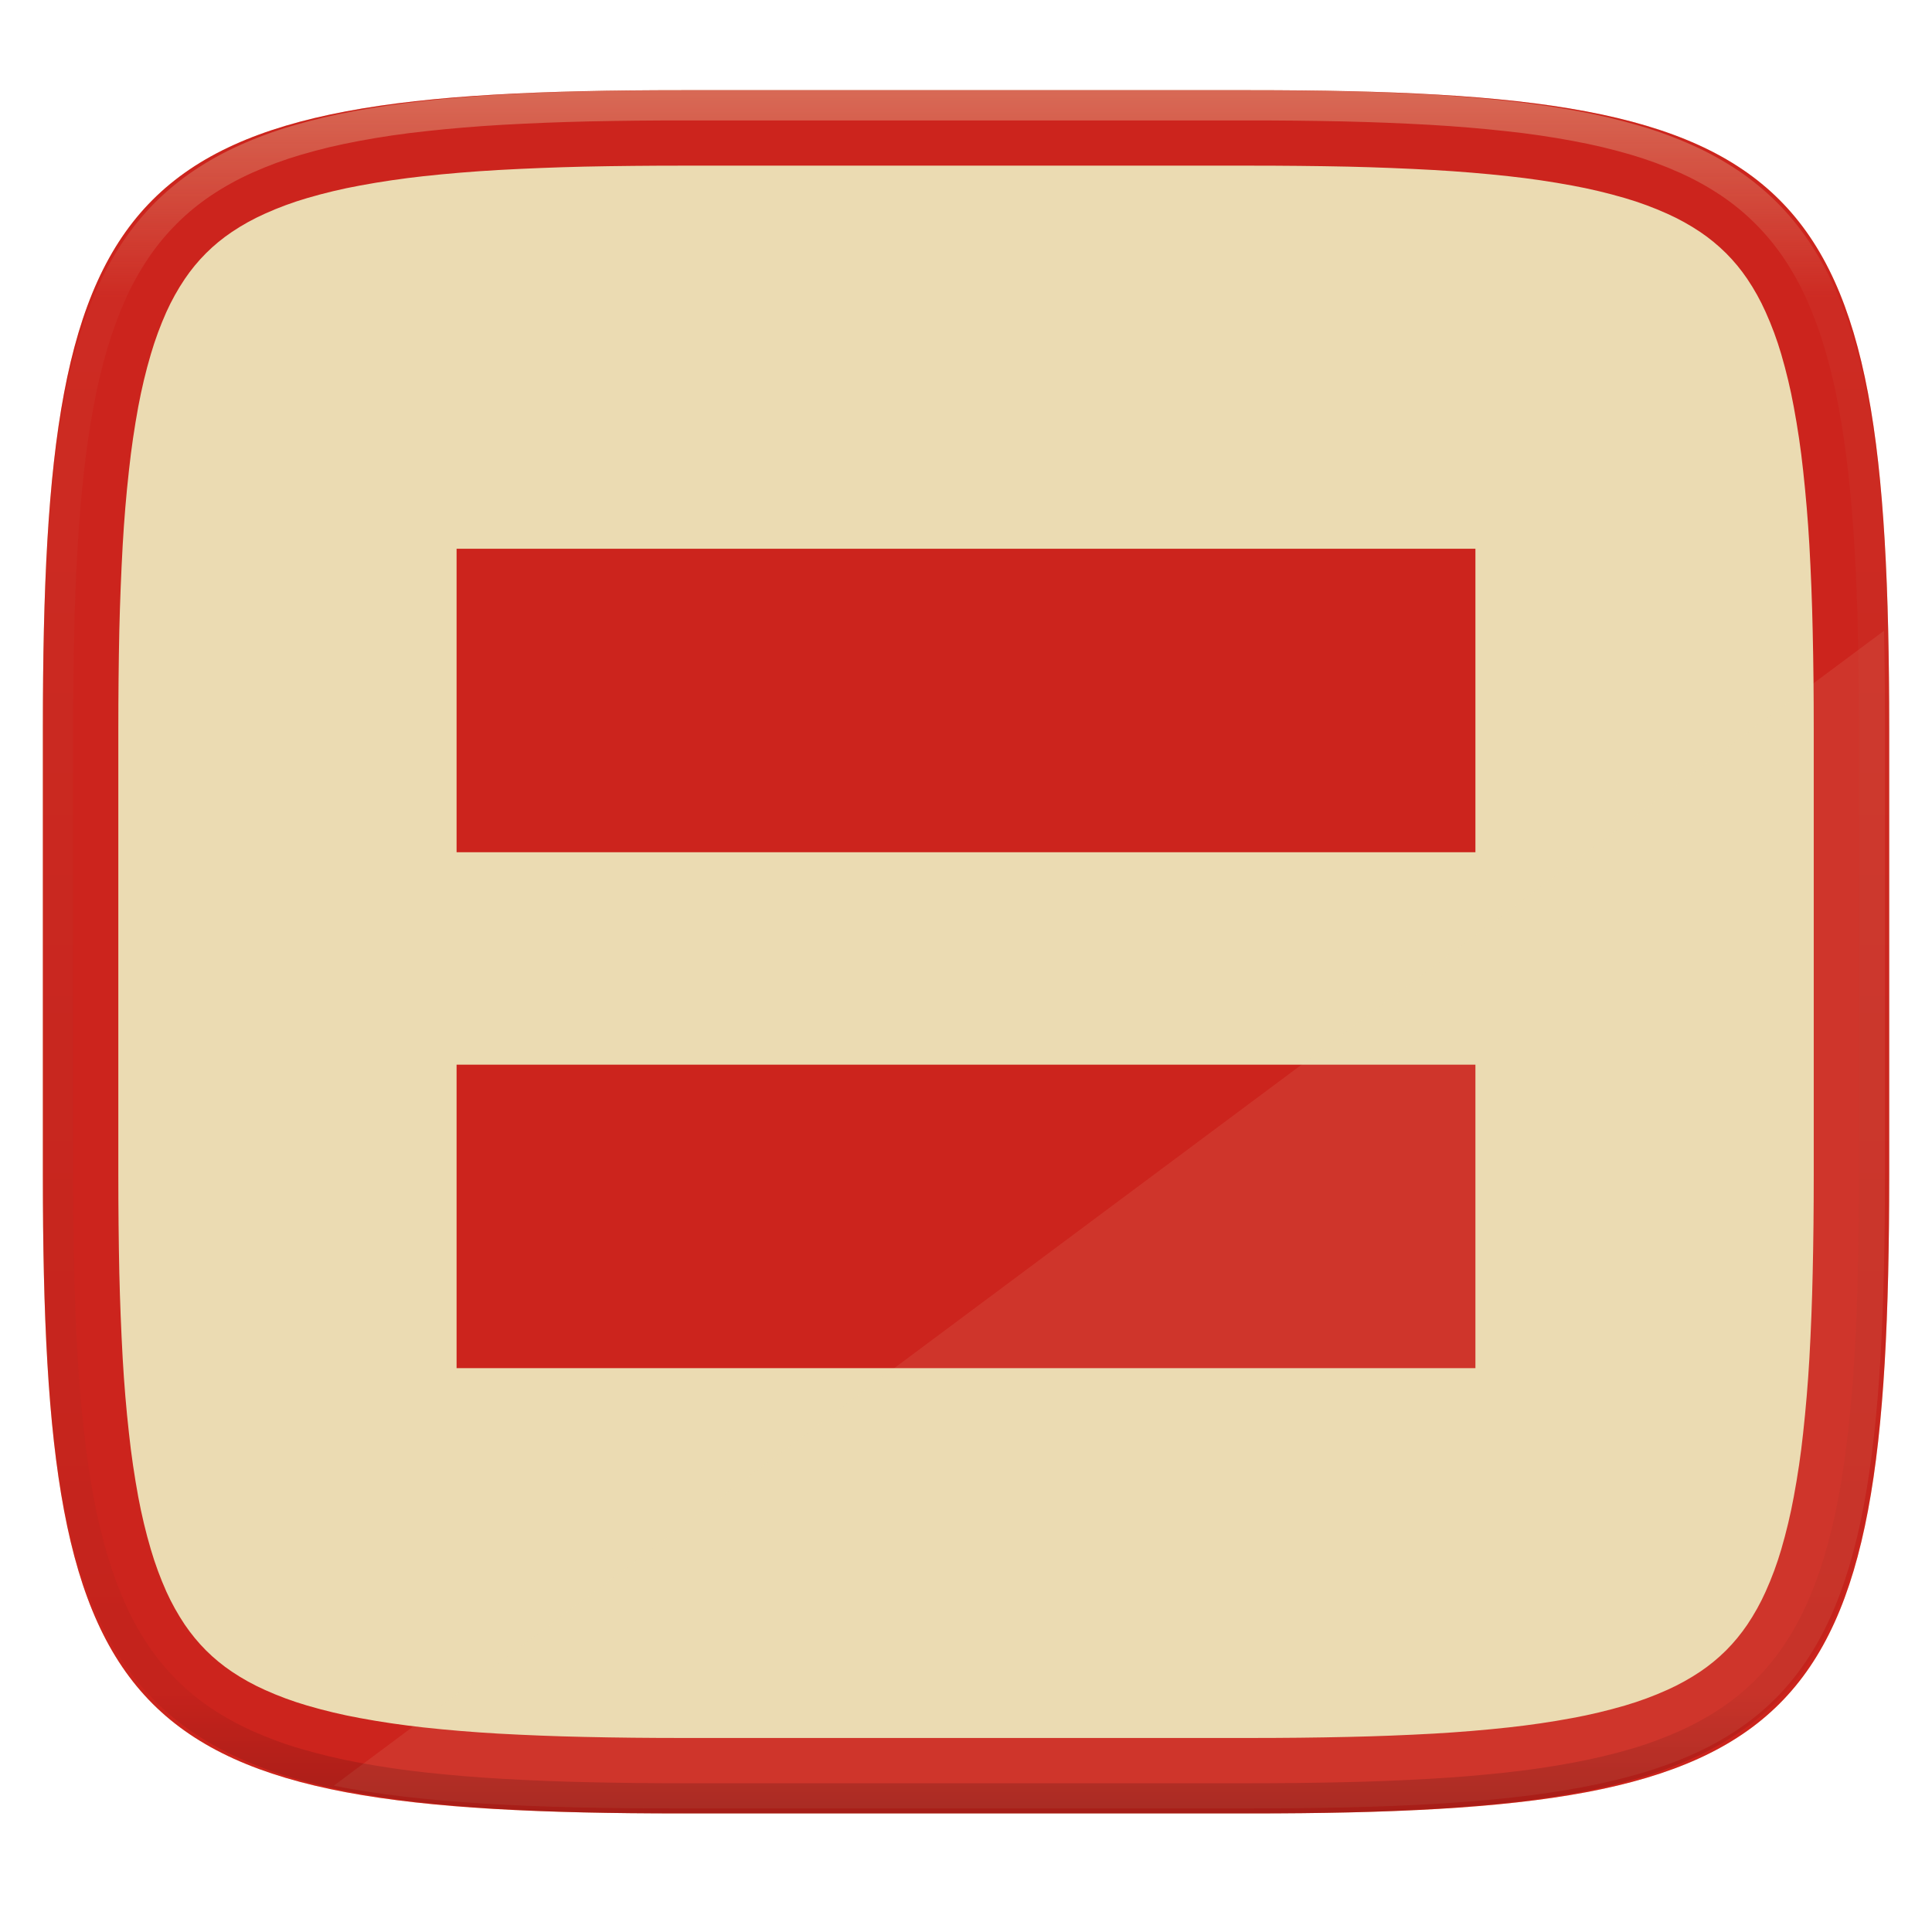
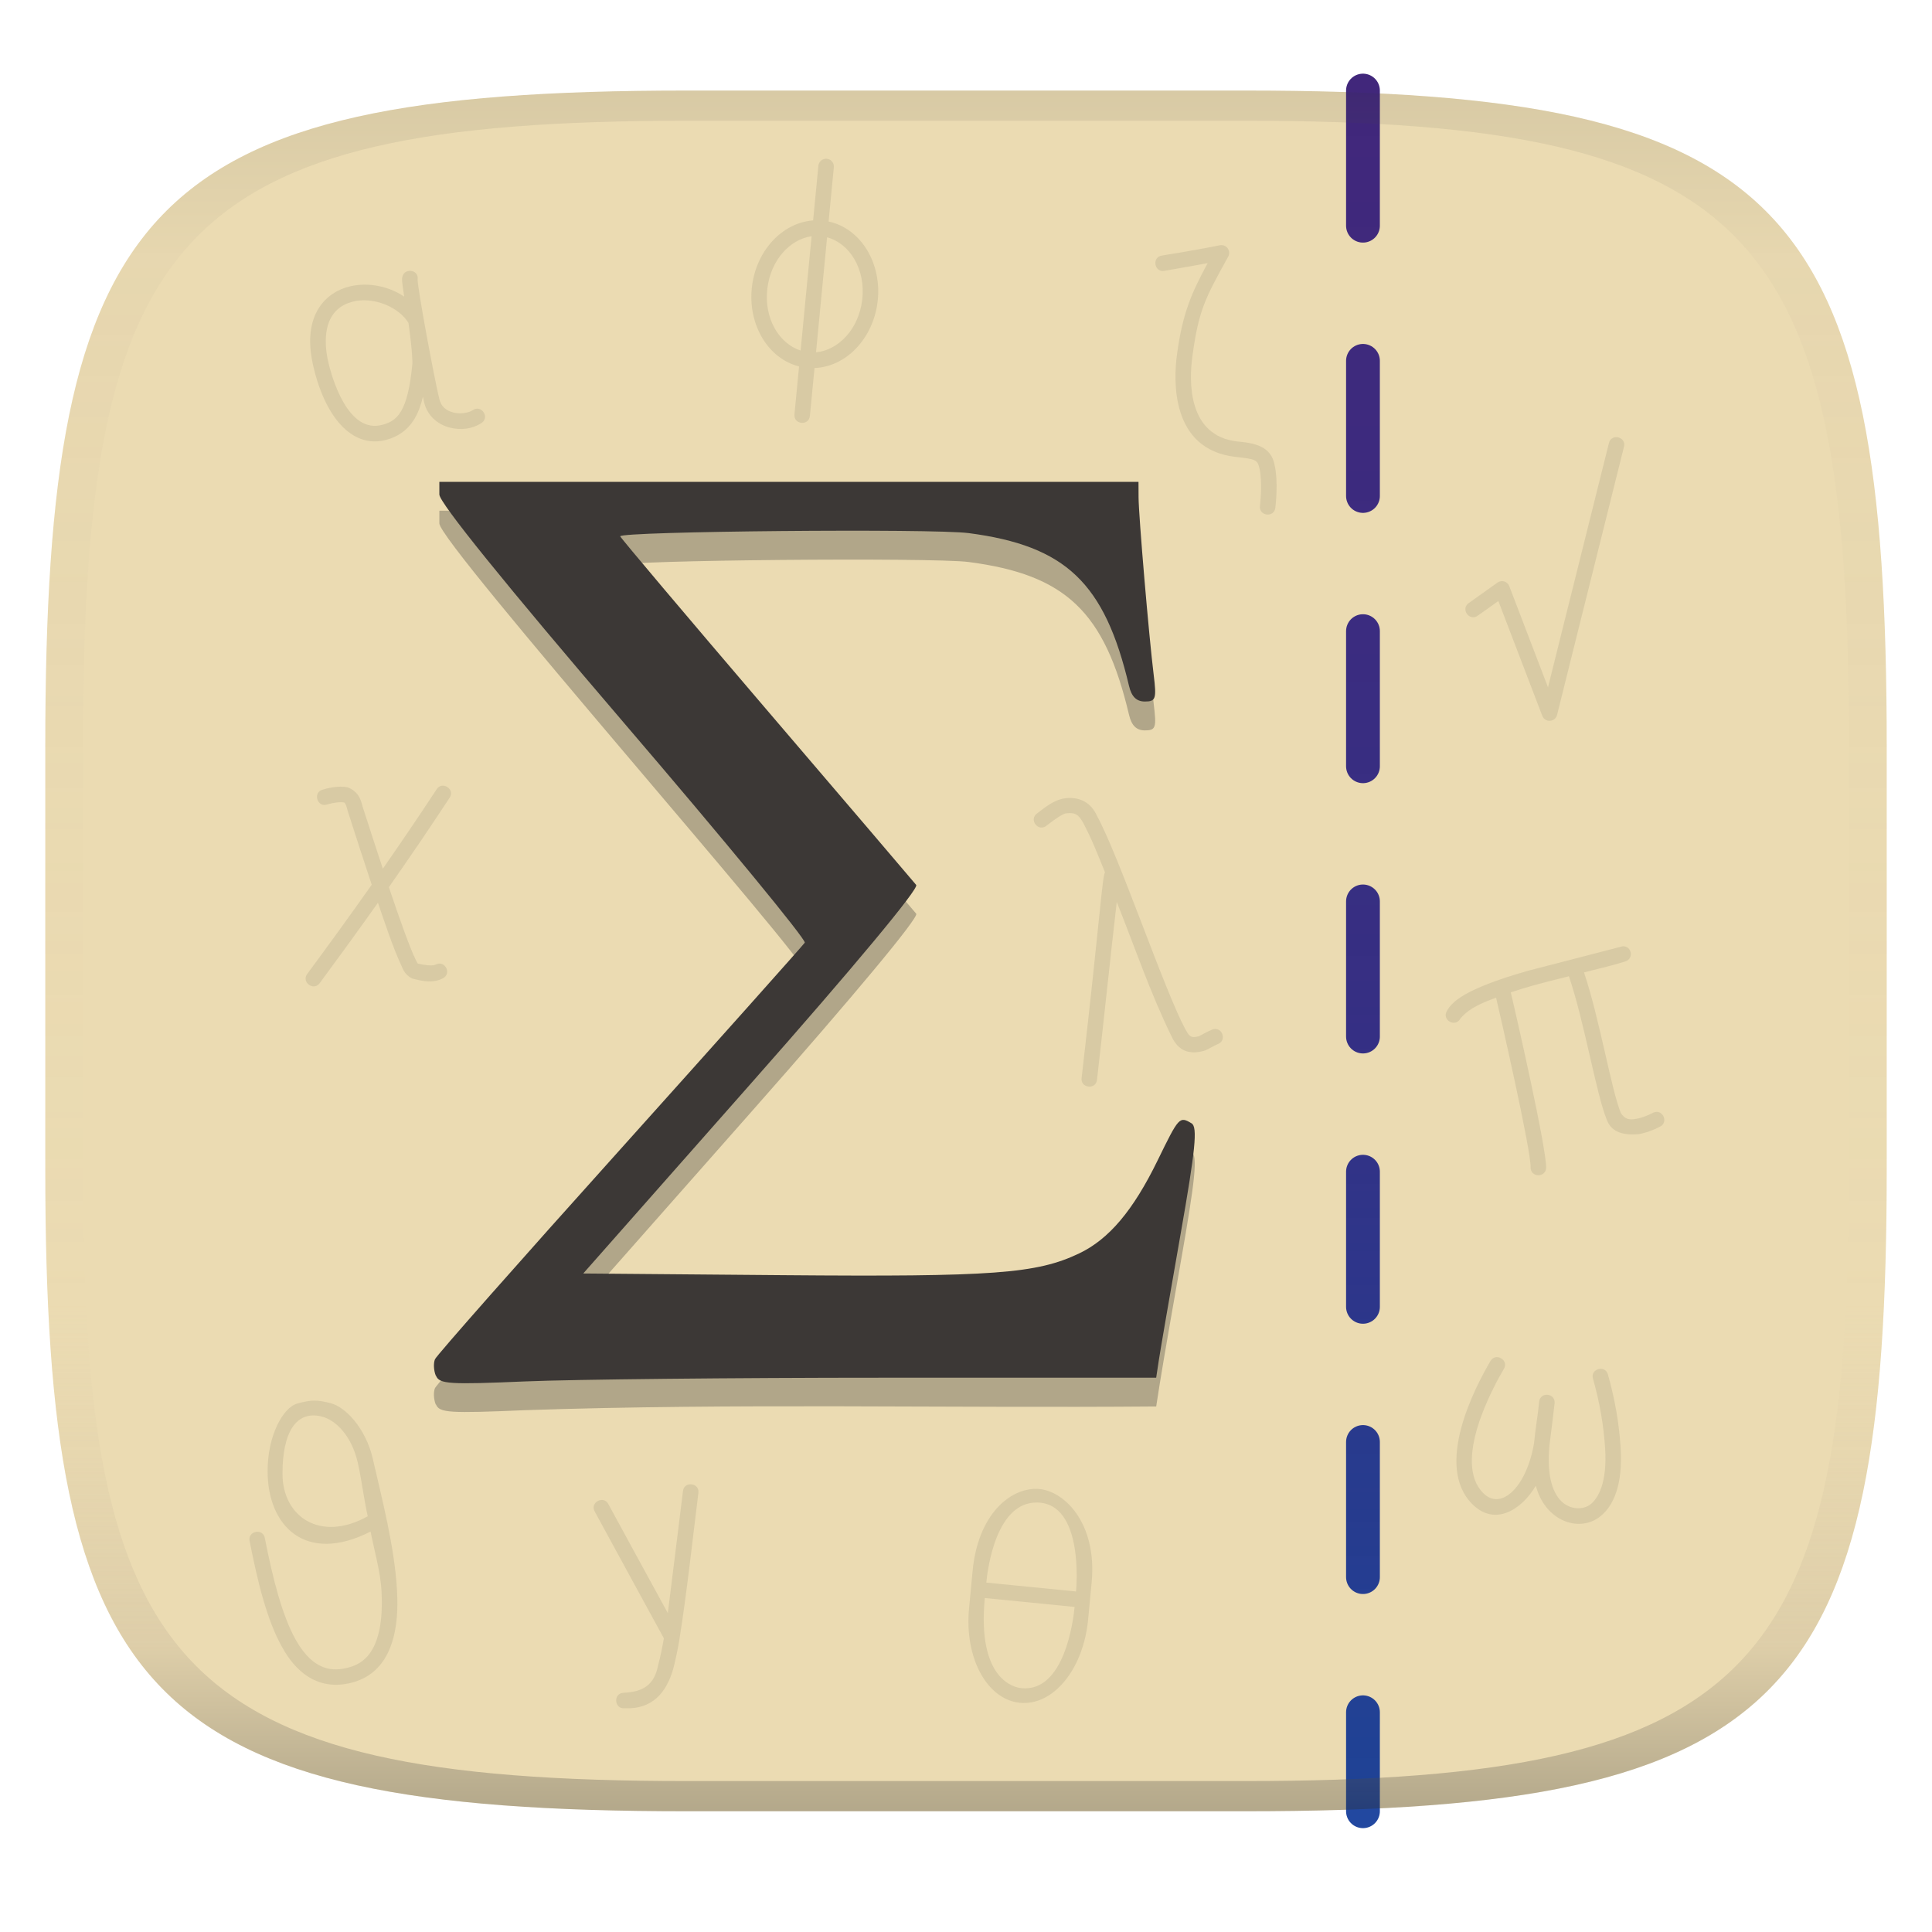
- <svg xmlns="http://www.w3.org/2000/svg" style="isolation:isolate" width="256" height="256">
-   <path fill="#ebdbb2" d="M165.689 11.95c74.056 0 84.639 10.557 84.639 84.544v59.251c0 73.986-10.583 84.543-84.639 84.543h-75.37c-74.055 0-84.639-10.557-84.639-84.543V96.494c0-73.987 10.584-84.544 84.639-84.544h75.37z" filter="url(#a)" />
-   <path fill="#cc241d" fill-rule="evenodd" d="M165.689 11.95c74.056 0 84.639 10.557 84.639 84.544v59.251c0 73.986-10.583 84.543-84.639 84.543h-75.37c-74.055 0-84.639-10.557-84.639-84.543V96.494c0-73.987 10.584-84.544 84.639-84.544h75.37zm.011 10c4.31 0 8.62.04 12.93.13 3.8.09 7.6.24 11.39.45 3.31.19 6.6.46 9.89.82 2.83.31 5.64.72 8.43 1.24 2.35.43 4.68.99 6.98 1.66 1.91.56 3.78 1.25 5.6 2.07 1.52.68 2.98 1.49 4.37 2.42 1.23.83 2.37 1.77 3.42 2.81 1.05 1.05 1.99 2.19 2.82 3.42.93 1.38 1.74 2.84 2.42 4.36a43.11 43.11 0 0 1 2.07 5.59c.67 2.29 1.23 4.62 1.66 6.97.52 2.79.94 5.6 1.24 8.42.36 3.28.64 6.58.83 9.88.21 3.79.36 7.58.44 11.38.1 4.3.14 8.61.14 12.91v59.28c0 4.3-.04 8.61-.14 12.91-.08 3.8-.23 7.59-.44 11.38-.19 3.3-.47 6.6-.83 9.88-.3 2.82-.72 5.63-1.24 8.42-.43 2.35-.99 4.67-1.66 6.97a43.11 43.11 0 0 1-2.07 5.59c-.68 1.52-1.49 2.97-2.42 4.36-.83 1.22-1.77 2.37-2.82 3.42a23.67 23.67 0 0 1-3.42 2.81c-1.39.93-2.85 1.74-4.37 2.42-1.82.82-3.69 1.51-5.6 2.07-2.3.67-4.63 1.23-6.98 1.66-2.79.52-5.6.93-8.43 1.24-3.29.36-6.59.63-9.89.82-3.79.21-7.59.36-11.39.44-4.31.1-8.62.14-12.93.14H90.31c-4.31 0-8.62-.04-12.93-.14-3.8-.08-7.6-.23-11.39-.44-3.31-.19-6.61-.46-9.9-.82-2.82-.31-5.63-.72-8.42-1.24-2.36-.43-4.69-.99-6.98-1.66-1.91-.56-3.79-1.25-5.6-2.07-1.52-.68-2.99-1.49-4.37-2.42a23.14 23.14 0 0 1-3.42-2.81c-1.05-1.05-1.99-2.2-2.82-3.42a30.48 30.48 0 0 1-2.43-4.36c-.81-1.82-1.5-3.68-2.06-5.59-.68-2.3-1.23-4.62-1.67-6.97-.51-2.79-.93-5.6-1.23-8.42-.37-3.28-.64-6.58-.83-9.88-.21-3.79-.36-7.58-.45-11.38-.09-4.3-.13-8.61-.13-12.91V96.48c0-4.3.04-8.61.13-12.91.09-3.8.24-7.59.45-11.38.19-3.3.46-6.6.83-9.88.3-2.82.72-5.63 1.23-8.42.44-2.35.99-4.68 1.67-6.97.56-1.91 1.25-3.77 2.06-5.59.69-1.52 1.5-2.98 2.43-4.36.83-1.23 1.77-2.37 2.82-3.42a23.14 23.14 0 0 1 3.42-2.81c1.38-.93 2.85-1.74 4.37-2.42 1.81-.82 3.69-1.51 5.6-2.07 2.29-.67 4.62-1.23 6.98-1.66 2.79-.52 5.6-.93 8.42-1.24 3.29-.36 6.59-.63 9.9-.82 3.79-.21 7.59-.36 11.39-.45 4.31-.09 8.62-.13 12.93-.13h75.39z" />
-   <path fill="#cc241d" fill-rule="evenodd" d="M195.5 112.926h-135V72.713h135v40.213zm0 68.361h-135v-40.213h135v40.213z" />
-   <path fill="#ebdbb2" opacity=".1" d="M249.643 83.58L44.234 236.61c11.562 2.311 26.426 3.019 45.523 3.019h75.37c74.055 0 84.639-10.558 84.639-84.544V95.834c0-4.303-.041-8.37-.123-12.254z" />
-   <g opacity=".4">
-     <linearGradient id="b" x1=".517" x2=".517" y2="1" gradientTransform="matrix(244.65 0 0 228.34 5.68 11.95)" gradientUnits="userSpaceOnUse">
-       <stop offset="0%" stop-color="#ebdbb2" />
-       <stop offset="12.5%" stop-color="#ebdbb2" stop-opacity=".098" />
-       <stop offset="92.5%" stop-opacity=".098" />
-       <stop offset="100%" stop-opacity=".498" />
+ <svg xmlns="http://www.w3.org/2000/svg" width="256" height="256" version="1.1">
+   <linearGradient id="b" x1=".5" x2=".5" y2="1" gradientTransform="matrix(244,0,0,228,5.981,12)" gradientUnits="userSpaceOnUse">
+     <stop stop-color="#ebdbb2" offset="0" />
+     <stop stop-color="#ebdbb2" offset="1" />
+   </linearGradient>
+   <defs>
+     <linearGradient id="linearGradient31" x1=".5" x2=".5" y2="1" gradientTransform="matrix(244,0,0,228,5.988,12)" gradientUnits="userSpaceOnUse">
+       <stop stop-color="#282828" stop-opacity=".1" offset="0" />
+       <stop stop-color="#bdae93" stop-opacity=".1" offset=".1" />
+       <stop stop-color="#d5c4a1" stop-opacity="0" offset=".702" />
+       <stop stop-color="#bdae93" stop-opacity=".302" offset=".9" />
+       <stop stop-color="#282828" stop-opacity=".3" offset="1" />
    </linearGradient>
-     <path fill="url(#b)" fill-rule="evenodd" d="M165.068 11.951c4.328-.01 8.656.04 12.984.138 3.875.078 7.75.226 11.626.452 3.453.196 6.905.481 10.348.854 3.06.335 6.118.786 9.148 1.346a80.47 80.47 0 0 1 8.046 1.916 53.64 53.64 0 0 1 7.023 2.584 40.413 40.413 0 0 1 6.06 3.35 35.176 35.176 0 0 1 5.134 4.215 35.072 35.072 0 0 1 4.22 5.119 41.692 41.692 0 0 1 3.363 6.042 55.982 55.982 0 0 1 2.597 7.005 80.224 80.224 0 0 1 1.918 8.037 124.43 124.43 0 0 1 1.348 9.127c.374 3.439.659 6.878.856 10.326.226 3.861.373 7.732.462 11.593.088 4.323.138 8.646.128 12.96v58.21c.01 4.324-.04 8.637-.128 12.96a325.177 325.177 0 0 1-.462 11.593 200.984 200.984 0 0 1-.856 10.326 124.691 124.691 0 0 1-1.348 9.137 80.687 80.687 0 0 1-1.918 8.027 55.414 55.414 0 0 1-2.597 7.005 41.18 41.18 0 0 1-3.364 6.042 34.559 34.559 0 0 1-4.22 5.119 35.177 35.177 0 0 1-5.134 4.215 40.412 40.412 0 0 1-6.059 3.35 55.138 55.138 0 0 1-7.023 2.594 77.806 77.806 0 0 1-8.046 1.906 120 120 0 0 1-9.148 1.346c-3.443.373-6.895.658-10.348.854-3.875.226-7.75.374-11.626.462-4.328.088-8.656.138-12.984.128H90.942c-4.328.01-8.656-.04-12.984-.128a328.387 328.387 0 0 1-11.626-.462 203.003 203.003 0 0 1-10.348-.854 120 120 0 0 1-9.148-1.346 77.806 77.806 0 0 1-8.046-1.906 55.139 55.139 0 0 1-7.023-2.594 40.413 40.413 0 0 1-6.06-3.35 35.176 35.176 0 0 1-5.134-4.215 34.56 34.56 0 0 1-4.22-5.119 41.183 41.183 0 0 1-3.363-6.042 55.415 55.415 0 0 1-2.597-7.005 80.682 80.682 0 0 1-1.918-8.027 124.688 124.688 0 0 1-1.348-9.137 200.993 200.993 0 0 1-.856-10.326 325.212 325.212 0 0 1-.462-11.593 569.197 569.197 0 0 1-.128-12.96v-58.21c-.01-4.314.04-8.637.128-12.96.089-3.86.236-7.732.462-11.593.197-3.448.482-6.887.856-10.326.335-3.055.787-6.101 1.348-9.127a80.219 80.219 0 0 1 1.918-8.037 55.983 55.983 0 0 1 2.597-7.005 41.695 41.695 0 0 1 3.364-6.042 35.072 35.072 0 0 1 4.22-5.119 35.176 35.176 0 0 1 5.134-4.215 40.413 40.413 0 0 1 6.059-3.35 53.64 53.64 0 0 1 7.023-2.584 80.47 80.47 0 0 1 8.046-1.916 125.11 125.11 0 0 1 9.148-1.346c3.443-.373 6.895-.658 10.348-.854 3.875-.226 7.75-.374 11.626-.452 4.328-.098 8.656-.148 12.984-.138h74.126zm.01 4.009c4.298-.01 8.597.039 12.895.127 3.827.089 7.653.236 11.48.452 3.383.197 6.766.472 10.13.845 2.971.315 5.932.747 8.863 1.297a75.943 75.943 0 0 1 7.653 1.818 50.493 50.493 0 0 1 6.501 2.397 37.038 37.038 0 0 1 5.47 3.026 30.383 30.383 0 0 1 4.524 3.724 31.05 31.05 0 0 1 3.738 4.519 37.271 37.271 0 0 1 3.03 5.443 51.46 51.46 0 0 1 2.4 6.494 75.563 75.563 0 0 1 1.829 7.634c.54 2.928.974 5.875 1.298 8.842.374 3.36.65 6.73.846 10.11.217 3.822.374 7.634.453 11.456.088 4.293.137 8.577.137 12.87v58.212c0 4.293-.049 8.577-.137 12.87a317.503 317.503 0 0 1-.453 11.456c-.196 3.38-.472 6.75-.846 10.12a121.689 121.689 0 0 1-1.298 8.832 75.562 75.562 0 0 1-1.83 7.634 50.902 50.902 0 0 1-2.4 6.494 36.767 36.767 0 0 1-3.03 5.443 30.615 30.615 0 0 1-3.737 4.53 30.938 30.938 0 0 1-4.525 3.713 37.038 37.038 0 0 1-5.469 3.026 49.07 49.07 0 0 1-6.501 2.397 75.942 75.942 0 0 1-7.653 1.818c-2.931.55-5.892.982-8.863 1.306-3.364.364-6.747.649-10.13.836-3.827.216-7.653.373-11.48.452-4.298.098-8.597.137-12.895.137H90.932c-4.298 0-8.597-.04-12.895-.137a320.093 320.093 0 0 1-11.48-.452 193.696 193.696 0 0 1-10.13-.836 116.71 116.71 0 0 1-8.863-1.306 75.942 75.942 0 0 1-7.653-1.818 49.07 49.07 0 0 1-6.501-2.397 37.038 37.038 0 0 1-5.47-3.026 30.938 30.938 0 0 1-4.524-3.714 30.615 30.615 0 0 1-3.738-4.529 36.766 36.766 0 0 1-3.03-5.443 50.903 50.903 0 0 1-2.4-6.494 75.567 75.567 0 0 1-1.829-7.634 121.69 121.69 0 0 1-1.298-8.832c-.374-3.37-.65-6.74-.846-10.12a317.535 317.535 0 0 1-.453-11.456 623.851 623.851 0 0 1-.137-12.87V97.014c0-4.293.049-8.577.137-12.87.079-3.822.236-7.634.453-11.456.197-3.38.472-6.75.846-10.11.324-2.967.757-5.914 1.298-8.842a75.568 75.568 0 0 1 1.83-7.634 51.46 51.46 0 0 1 2.4-6.494 37.27 37.27 0 0 1 3.03-5.443 31.05 31.05 0 0 1 3.737-4.52 30.384 30.384 0 0 1 4.525-3.723 37.039 37.039 0 0 1 5.469-3.026 50.494 50.494 0 0 1 6.501-2.397 75.943 75.943 0 0 1 7.653-1.818c2.931-.55 5.892-.982 8.863-1.297 3.364-.373 6.747-.648 10.13-.845a344.71 344.71 0 0 1 11.48-.452c4.298-.088 8.597-.137 12.895-.127H165.078z" />
-   </g>
+     <linearGradient id="linearGradient1767" x1="92.37" x2="92.37" y1="118.7" y2="17.14" gradientTransform="matrix(2.238 0 0 2.238 -26.19 -26.36)" gradientUnits="userSpaceOnUse">
+       <stop stop-color="#002c91" stop-opacity=".867" offset="0" />
+       <stop stop-color="#2f2881" stop-opacity=".961" offset=".472" />
+       <stop stop-color="#41277b" offset="1" />
+     </linearGradient>
+   </defs>
+   <path d="m165 12c72 0 85 15 85 87v56c0 70-13 85-85 85h-74c-72 0-85-15-85-85v-56c0-72 13-87 85-87z" fill="url(#b)" style="isolation:isolate" />
+   <path transform="matrix(1.175 0 0 1.175 -63.28 -23.1)" d="m147 37.56c-0.45 0.007-0.82 0.354-0.857 0.803l-0.592 6.156c-3.489 0.249-6.41 3.415-6.897 7.457-0.506 4.197 1.758 8.114 5.312 9.006l-0.52 5.4c-0.117 1.166 1.635 1.335 1.743 0.168l0.52-5.39c3.585-0.129 6.618-3.349 7.115-7.476 0.516-4.281-1.85-8.256-5.527-9.043l0.588-6.111c0.058-0.524-0.358-0.98-0.886-0.97zm-1.62 8.738-1.24 12.89c-2.447-0.786-4.154-3.653-3.75-7 0.387-3.21 2.552-5.542 4.99-5.889zm1.746 0.123c2.559 0.684 4.376 3.613 3.961 7.055-0.398 3.306-2.683 5.678-5.209 5.912zm44.45 0.876c-0.053 0.002-0.106 0.009-0.158 0.02-2.787 0.573-6.494 1.153-6.494 1.153-1.207 0.138-0.923 1.964 0.269 1.728 0 0 2.642-0.46 4.847-0.861-1.869 3.478-2.814 5.64-3.448 10.24-0.394 2.857-0.799 10.78 6.623 11.61 2.247 0.251 2.451 0.297 2.68 1.339 0.342 1.553 0.067 4.007 0.05 4.156-0.18 1.187 1.625 1.408 1.736 0.213 0.041-0.339 0.327-2.906-0.078-4.747-0.381-2.19-2.275-2.523-4.194-2.7-5.68-0.634-5.464-6.872-5.085-9.627 0.72-5.222 1.41-6.47 4.036-11.22 0.328-0.591-0.11-1.315-0.786-1.299zm-92.38 3.822c-0.009 0.305 0.094 1.058 0.239 1.989-1.75-1.178-4.012-1.632-6.05-1.17-2.759 0.626-5.468 3.19-4.255 8.76 1.272 5.844 4.374 9.637 8.313 8.556 2.84-0.78 3.674-3.078 4.108-4.857 0.04 0.178 0.108 0.53 0.141 0.666 0.38 1.556 1.617 2.494 2.87 2.813 1.253 0.32 2.56 0.159 3.544-0.485 1.056-0.619 0.036-2.181-0.955-1.464-0.437 0.286-1.373 0.454-2.157 0.254-0.784-0.2-1.379-0.63-1.6-1.535-0.554-2.266-2.412-12.22-2.444-13.45 0.196-1.225-1.715-1.397-1.753-0.081zm-4.199 2.406c1.918 0.033 3.982 1.024 4.923 2.552 0.477 3.386 0.443 4.565 0.442 4.576-0.52 5.585-1.772 6.47-3.385 6.912-3.899 1.07-5.73-5.367-6.138-7.24-0.378-1.735-0.839-5.825 2.933-6.681 0.675-0.153 1.225-0.112 1.225-0.12zm140.3 16.09-6.874 27.55-4.368-11.41c-0.205-0.533-0.857-0.73-1.323-0.4l-3.225 2.296c-0.994 0.666 0.051 2.144 1.01 1.429l2.308-1.643 4.955 12.95c0.308 0.796 1.457 0.725 1.665-0.103l7.547-30.24c0.298-1.126-1.431-1.547-1.695-0.424zm-132.2 39.05c-2.179 3.315-4.161 6.215-6.07 8.958-0.776-2.333-1.526-4.674-2.283-7.014-0.249-1.047-0.624-1.727-1.64-2.148-1.093-0.274-2.585 0.162-2.823 0.236-1.217 0.289-0.645 2.121 0.52 1.667 0.632-0.184 1.463-0.309 1.879-0.204 0.235 0.192 0.3 0.694 0.401 0.995 0.884 2.763 1.779 5.522 2.693 8.275-2.542 3.612-4.92 6.876-7.25 10.03-0.75 0.946 0.724 2.034 1.407 1.039 2.109-2.86 4.266-5.82 6.545-9.036 0.838 2.427 1.621 4.88 2.697 7.215 0.273 0.649 0.566 1.028 1.176 1.333 0.768 0.178 2.129 0.638 3.431-0.013 1.061-0.514 0.271-2.103-0.779-1.567-0.403 0.202-1.273 0.054-2.034-0.108-0.06-0.1-0.129-0.218-0.223-0.41-0.691-1.424-1.8-4.532-3.034-8.21 2.136-3.048 4.377-6.316 6.849-10.08 0.661-0.974-0.849-1.928-1.464-0.964zm67.71 2.718c-0.982 0.707 0.146 2.158 1.073 1.381 1.116-0.867 1.745-1.26 2.134-1.374 1.159-0.156 1.467 0.163 1.989 1.053 0.955 1.799 1.702 3.697 2.461 5.585-0.328 0.659-0.511 4.75-2.629 23.15-0.204 1.214 1.662 1.426 1.736 0.198 0.767-6.664 1.437-13.23 2.222-20 2.02 5.059 3.768 10.23 6.166 15.13 0.738 1.634 1.972 2.15 3.739 1.637 0.588-0.24 0.978-0.53 1.507-0.748 1.09-0.44 0.418-2.074-0.666-1.62-0.72 0.296-1.179 0.613-1.5 0.744-0.97 0.258-1.093-0.063-1.535-0.836-2.4-4.491-7.414-19.41-9.966-24.07-0.652-1.433-1.846-2.005-3.174-1.964-1.328 0.041-2.269 0.741-3.556 1.741zm55.41 17.74c-7.369 2.089-8.649 3.572-9.19 4.535-0.625 1.03 0.966 1.927 1.524 0.859 1.019-1.22 2.561-1.81 4.019-2.348 0.388 1.634 3.961 17.27 3.893 19.13-0.021 1.148 1.691 1.208 1.75 0.061 0.07-2.091-3.369-17.23-3.988-19.79 1.779-0.584 2.361-0.77 6.558-1.816 1.735 5.094 3.083 13.27 4.245 16.11 0.544 1.6 2.102 1.826 3.612 1.695 0.924-0.155 1.777-0.51 2.436-0.857 1.012-0.55 0.21-2.072-0.816-1.549-0.533 0.281-1.253 0.57-1.908 0.68-0.848 0.164-1.273-8e-3 -1.705-0.635-1.094-2.667-2.394-10.62-4.164-15.88 1.887-0.464 3.553-0.88 4.672-1.241 0.975-0.31 0.718-1.754-0.304-1.708zm-4.282 44.02c-1.793 3.043-6.344 11.82-2.055 16.13 2.567 2.585 5.605 0.606 7.172-2.072 1.001 3.883 4.698 5.293 7.095 3.592 1.72-1.22 2.72-3.81 2.471-7.831-0.173-2.802-0.663-5.589-1.439-8.305-0.298-1.118-2.019-0.639-1.682 0.479 0.742 2.598 1.209 5.264 1.374 7.936 0.228 3.684-0.736 5.583-1.736 6.293-1.339 0.95-5.248 0.606-4.543-6.756 0.047-0.293 0.535-4.264 0.575-4.708 0.106-1.163-1.637-1.321-1.743-0.158-0.117 1.308-0.408 2.936-0.57 4.628-0.805 4.903-3.688 7.726-5.733 5.668-3.509-3.533 1.136-11.99 2.325-14.01 0.609-1.003-0.941-1.883-1.51-0.887zm-137.9 12.47c0.009 6.08 4.219 10.51 11.61 6.764 0.457 2.298 1.113 4.55 1.23 6.65 0.402 7.208-2.353 8.303-3.697 8.672-1.678 0.461-3.938 0.506-5.982-3.139-1.519-2.709-2.579-6.888-3.466-11.4-0.164-1.227-2.023-0.865-1.715 0.334 0.897 4.561 1.938 8.857 3.657 11.92 0.749 1.336 3.116 5.301 7.969 3.968 5.381-1.478 5.104-8.22 4.98-10.45-0.269-4.83-1.721-10.38-2.71-14.71-0.828-3.619-3.185-5.91-4.713-6.309-1.528-0.399-2.217-0.427-3.833 0.031s-3.368 3.697-3.328 7.669zm6.15-6.198c1.511 0.4 3.314 2.109 4.019 5.196 0.419 1.83 0.668 3.966 1.117 6.04-5.338 2.98-9.586 0.051-9.608-4.743-0.022-4.793 1.588-7.254 4.472-6.493zm40.69 8.391c-0.209 1.672-1.617 13.1-1.71 13.76-1.424-2.605-5.786-10.58-6.706-12.29-0.53-1.022-2.114-0.193-1.54 0.831 1.092 2.028 7.784 14.27 7.803 14.31-1e-3 7e-3 -2e-3 0.013-3e-3 0.02-0.191 1.072-0.41 2.134-0.646 3.014-0.438 2.234-1.696 3.004-3.903 3.104-1.201 0.065-1.047 1.881 0.148 1.743 3.06 0.143 4.675-1.727 5.443-4.395 0.257-0.958 0.485-2.056 0.681-3.159 0.884-5.55 1.474-11.14 2.17-16.72 0.164-1.152-1.61-1.372-1.737-0.219zm32.66 9.028-0.399 4.201c-0.538 5.63 2.049 10.3 5.756 10.65 3.718 0.355 7.132-3.757 7.668-9.368l0.4-4.201c0.65-6.806-3.22-10.5-6.191-10.56-2.971-0.054-6.617 2.814-7.235 9.277zm7.271-7.735c5.312 0.066 4.427 9.7 4.395 10.03l-10.12-0.999c0.155-1.613 1.125-9.106 5.729-9.029zm-5.897 10.77 10.13 1.002c-0.146 1.525-1.149 9.628-5.988 9.165-0.744-0.071-5.026-0.884-4.139-10.17z" color="#000000" color-rendering="auto" dominant-baseline="auto" fill="#3c3836" fill-opacity=".109" fill-rule="evenodd" image-rendering="auto" shape-rendering="auto" solid-color="#000000" style="font-feature-settings:normal;font-variant-alternates:normal;font-variant-caps:normal;font-variant-ligatures:normal;font-variant-numeric:normal;font-variant-position:normal;isolation:auto;mix-blend-mode:normal;paint-order:markers fill stroke;shape-padding:0;text-decoration-color:#000000;text-decoration-line:none;text-decoration-style:solid;text-indent:0;text-orientation:mixed;text-transform:none;white-space:normal" />
+   <path d="m180.6 12v228" fill="none" stroke="url(#linearGradient1767)" stroke-dasharray="17.907, 17.907" stroke-linecap="round" stroke-width="4.477" />
+   <path d="m57.74 186.1c-0.279-0.679-0.325-1.655-0.102-2.168 0.223-0.513 11.24-13 24.49-27.73 13.24-14.74 24.26-27.11 24.51-27.46 0.692-1.04-48.42-56.72-48.42-59.39l-0.001-1.679h92.64l9e-3 2.053c9e-3 2.426 1.374 18.43 2.003 23.51 0.396 3.192 0.28 3.545-1.17 3.545-1.106 0-1.761-0.642-2.094-2.053-3.226-13.67-8.374-18.58-21.25-20.26-4.786-0.626-46.18-0.244-46.18 0.424 12.88 15.56 26.15 30.79 39.23 46.18 0.386 0.471-8.272 10.88-21.74 26.13l-22.38 25.35 26.62 0.223c27.71 0.232 33.46-0.193 39.09-2.884 3.947-1.882 7.16-5.688 10.39-12.31 2.835-5.81 2.899-5.881 4.507-4.926 0.814 0.483 0.516 3.485-1.464 14.73-2.105 11.95-2.637 15.11-3.226 18.98-27.84 0.232-55.72-0.453-83.56 0.488-10.13 0.433-11.41 0.354-11.87-0.75z" fill="#282828" filter="url(#filter1519)" opacity=".3" stroke-width="4.14" />
+   <path transform="matrix(2.22 0 0 2.22 -110.8 -204.9)" d="m75.92 174.4c-0.126-0.306-0.146-0.745-0.046-0.977 0.1-0.231 5.062-5.854 11.03-12.49 5.964-6.641 10.93-12.21 11.04-12.37 0.106-0.159-4.757-6.074-10.81-13.14-7.087-8.28-11-13.12-11-13.61l-4.8e-4 -0.756h41.73l4e-3 0.925c4e-3 1.093 0.619 8.304 0.902 10.59 0.178 1.438 0.126 1.597-0.527 1.597-0.498 0-0.793-0.289-0.943-0.925-1.453-6.157-3.772-8.369-9.571-9.127-2.156-0.282-20.8-0.11-20.8 0.191 0 0.068 3.91 4.698 8.689 10.29 4.779 5.59 8.819 10.32 8.978 10.52 0.174 0.212-3.726 4.899-9.794 11.77l-10.08 11.42 11.99 0.101c12.48 0.104 15.07-0.087 17.61-1.299 1.778-0.848 3.225-2.562 4.68-5.545 1.277-2.617 1.306-2.649 2.03-2.219 0.367 0.218 0.232 1.57-0.66 6.635-0.616 3.499-1.195 6.854-1.287 7.455l-0.166 1.093h-16.26c-8.944 6e-4 -18.56 0.101-21.38 0.22-4.562 0.195-5.141 0.159-5.345-0.338z" fill="#3c3836" filter="url(#filter1533)" stroke-width="1.865" />
+   <path d="m91 12c-72 0-85 15-85 87v56c0 70 13 85 85 85h74c72 0 85-15 85-85v-56c0-72-13-87-85-87zm0 4h74c68 0 80 15 80 83v56c0 66-12 81-80 81h-74c-68 0-80-15-80-81v-56c0-68 12-83 80-83z" fill="url(#linearGradient31)" style="isolation:isolate" />
</svg>
